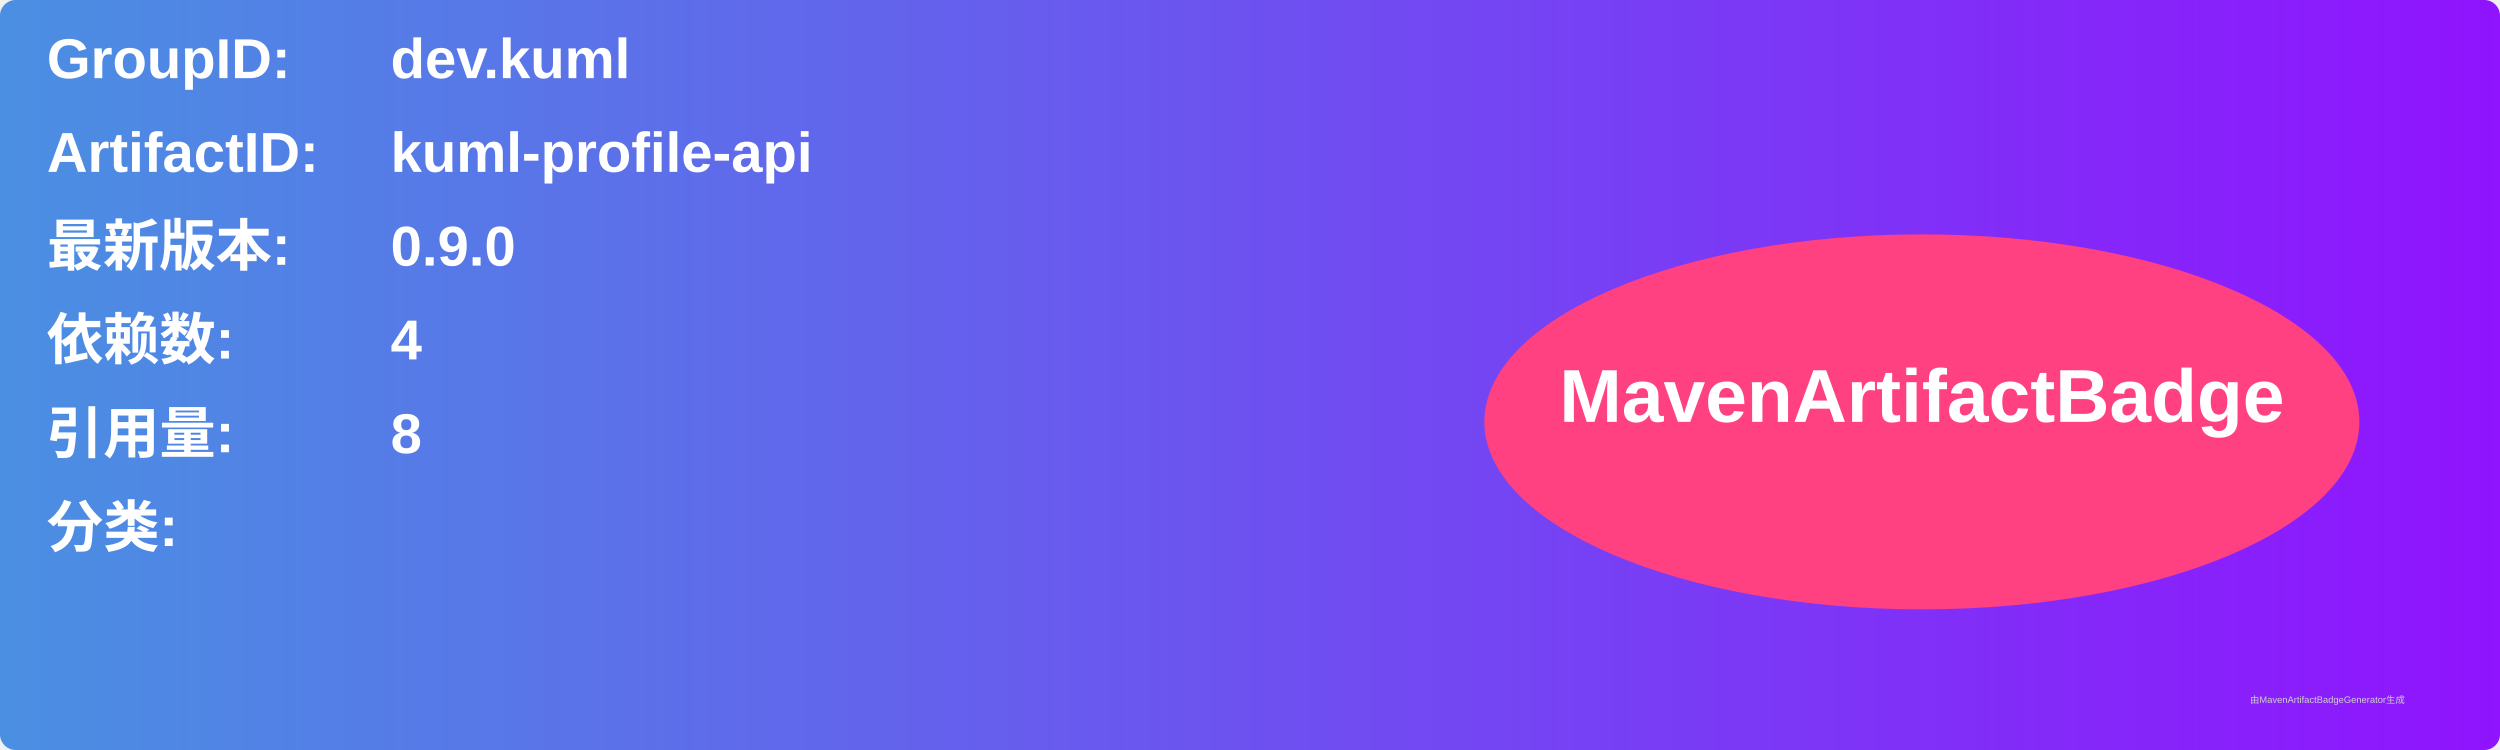
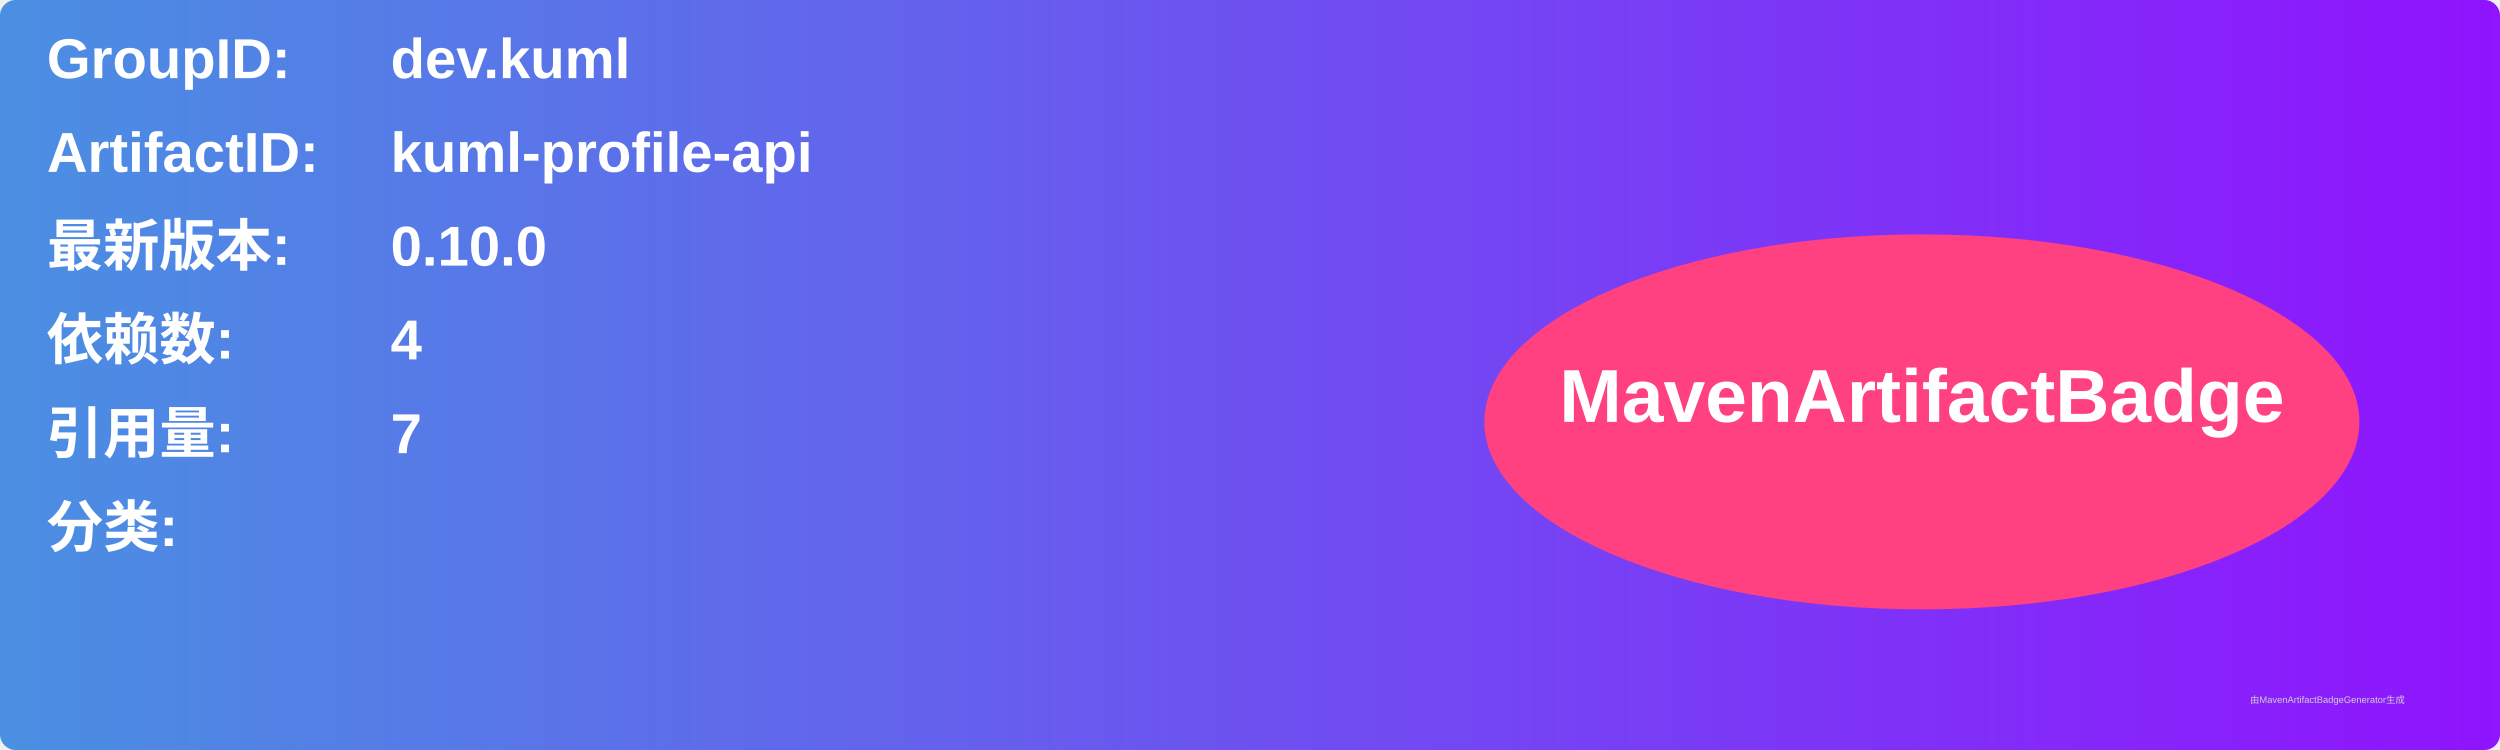
<svg xmlns="http://www.w3.org/2000/svg" width="800" height="240" viewBox="0 0 800 240">
  <linearGradient id="grad" x1="0%" y1="0%" x2="100%" y2="0%">
    <stop offset="0%" stop-color="#4a90e2" />
    <stop offset="100%" stop-color="#9013fe" />
  </linearGradient>
  <rect width="100%" height="100%" rx="5" ry="5" fill="url(#grad)" />
  <g transform="translate(15, 15)">
    <text x="0" y="10" font-family="Arial" font-size="18" fill="white" font-weight="bold" width="260">GroupID:</text>
    <text x="110" y="10" font-family="Arial" font-size="18" fill="white" font-weight="bold" width="460">dev.kuml</text>
    <text x="0" y="40" font-family="Arial" font-size="18" fill="white" font-weight="bold" width="260">ArtifactID:</text>
    <text x="110" y="40" font-family="Arial" font-size="18" fill="white" font-weight="bold" width="460">kuml-profile-api</text>
    <text x="0" y="70" font-family="Arial" font-size="18" fill="white" font-weight="bold">最新版本:</text>
    <text x="110" y="70" font-family="Arial" font-size="18" fill="white" font-weight="bold">
-       <tspan font-weight="bold">0.9.0</tspan>
+       <tspan font-weight="bold">0.10.0</tspan>
    </text>
    <text x="0" y="100" font-family="Arial" font-size="18" fill="white" font-weight="bold">依赖数: </text>
    <text x="110" y="100" font-family="Arial" font-size="18" fill="white">
      <tspan font-weight="bold">4</tspan>
    </text>
    <text x="0" y="130" font-family="Arial" font-size="18" fill="white" font-weight="bold">引用量: </text>
    <text x="110" y="130" font-family="Arial" font-size="18" fill="white">
-       <tspan font-weight="bold">8</tspan>
+       <tspan font-weight="bold">7</tspan>
    </text>
    <text x="0" y="160" font-family="Arial" font-size="18" fill="white" font-weight="bold">分类:</text>
    <text x="10" y="190" font-family="Arial" font-size="10" fill="white">
      <tspan font-weight="bold" />
    </text>
    <ellipse cx="600" cy="120" rx="140" ry="60" fill="#ff4081" />
    <text x="600" y="120" text-anchor="middle" font-family="Arial" font-size="24" fill="white" font-weight="bold">MavenArtifactBadge</text>
  </g>
  <text x="720" y="225" font-family="Arial" font-size="3" fill="#d0d0d0">由MavenArtifactBadgeGenerator生成</text>
</svg>
